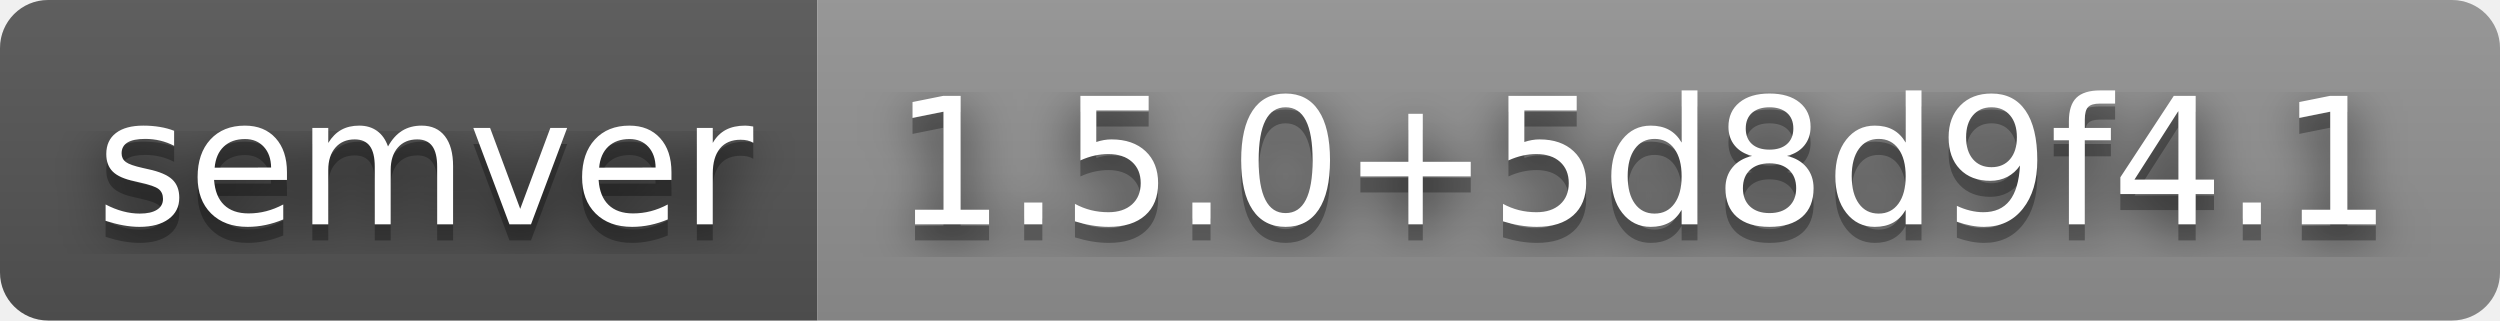
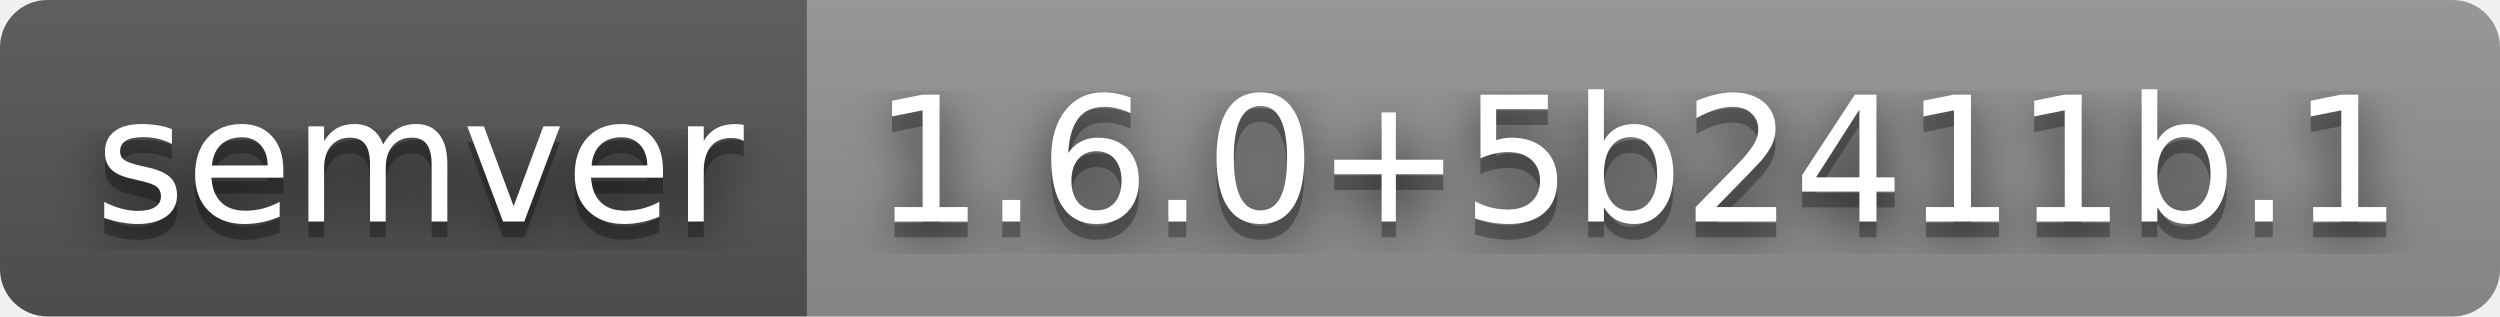
- <svg xmlns="http://www.w3.org/2000/svg" width="156" height="20" role="img" aria-label="semver: 1.5.0+5d8d9f4.1">
+ <svg xmlns="http://www.w3.org/2000/svg" width="158" height="20" role="img" aria-label="semver: 1.6.0+5b2411b.1">
  <filter id="blur">
    <feGaussianBlur stdDeviation="16" />
  </filter>
  <linearGradient id="s" x2="0" y2="100%">
    <stop offset="0" stop-color="#bbb" stop-opacity=".1" />
    <stop offset="1" stop-opacity=".1" />
  </linearGradient>
  <clipPath id="r">
-     <rect width="156" height="20" rx="3" />
+     <rect width="158" height="20" rx="3" />
  </clipPath>
  <g clip-path="url(#r)">
    <rect width="51" height="20" fill="#555" />
-     <rect x="51" width="105" height="20" fill="#939393" />
-     <rect width="156" height="20" fill="url(#s)" />
+     <rect x="51" width="107" height="20" fill="#939393" />
+     <rect width="158" height="20" fill="url(#s)" />
  </g>
  <g fill="#fff" text-anchor="middle" font-family="Verdana,Geneva,DejaVu Sans,sans-serif" text-rendering="geometricPrecision" font-size="110">
    <g transform="scale(.1)">
      <g aria-hidden="true" fill="#010101">
        <text x="265" y="150" fill-opacity=".8" filter="url(#blur)" textLength="410">semver</text>
        <text x="265" y="150" fill-opacity=".3" textLength="410">semver</text>
      </g>
      <text x="265" y="140" textLength="410">semver</text>
    </g>
    <g transform="scale(.1)">
      <g aria-hidden="true" fill="#010101">
-         <text x="1025" y="150" fill-opacity=".8" filter="url(#blur)" textLength="950">1.5.0+5d8d9f4.1</text>
-         <text x="1025" y="150" fill-opacity=".3" textLength="950">1.5.0+5d8d9f4.1</text>
+         <text x="1035" y="150" fill-opacity=".8" filter="url(#blur)" textLength="970">1.6.0+5b2411b.1</text>
+         <text x="1035" y="150" fill-opacity=".3" textLength="970">1.6.0+5b2411b.1</text>
      </g>
-       <text x="1025" y="140" textLength="950">1.5.0+5d8d9f4.1</text>
+       <text x="1035" y="140" textLength="970">1.6.0+5b2411b.1</text>
    </g>
  </g>
</svg>
